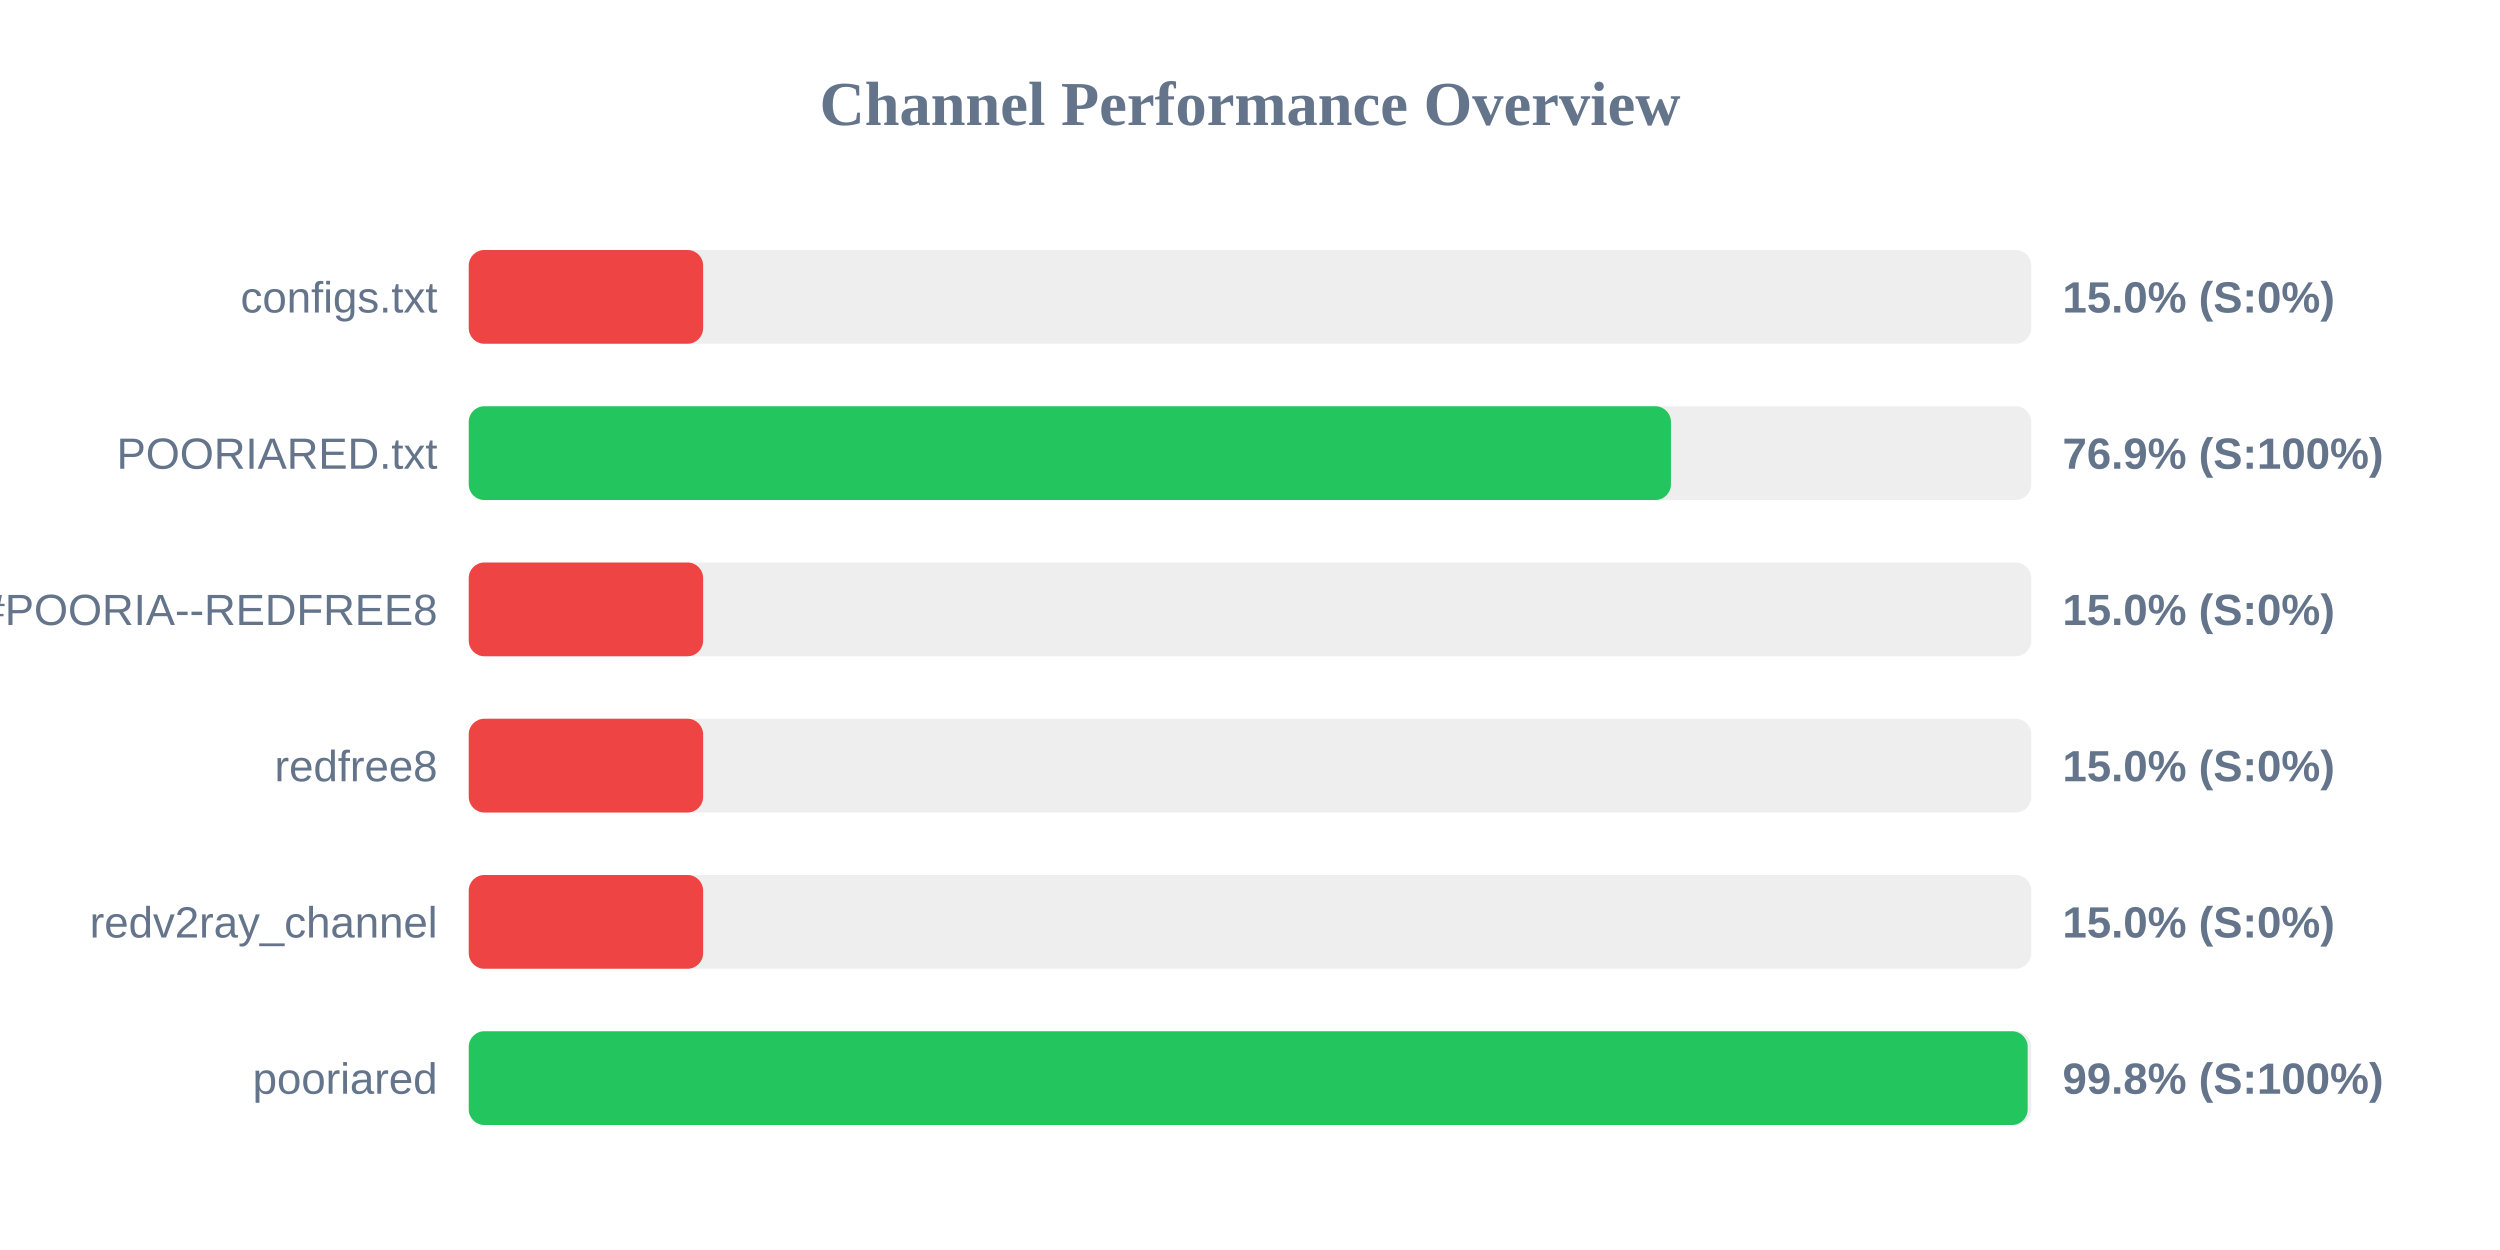
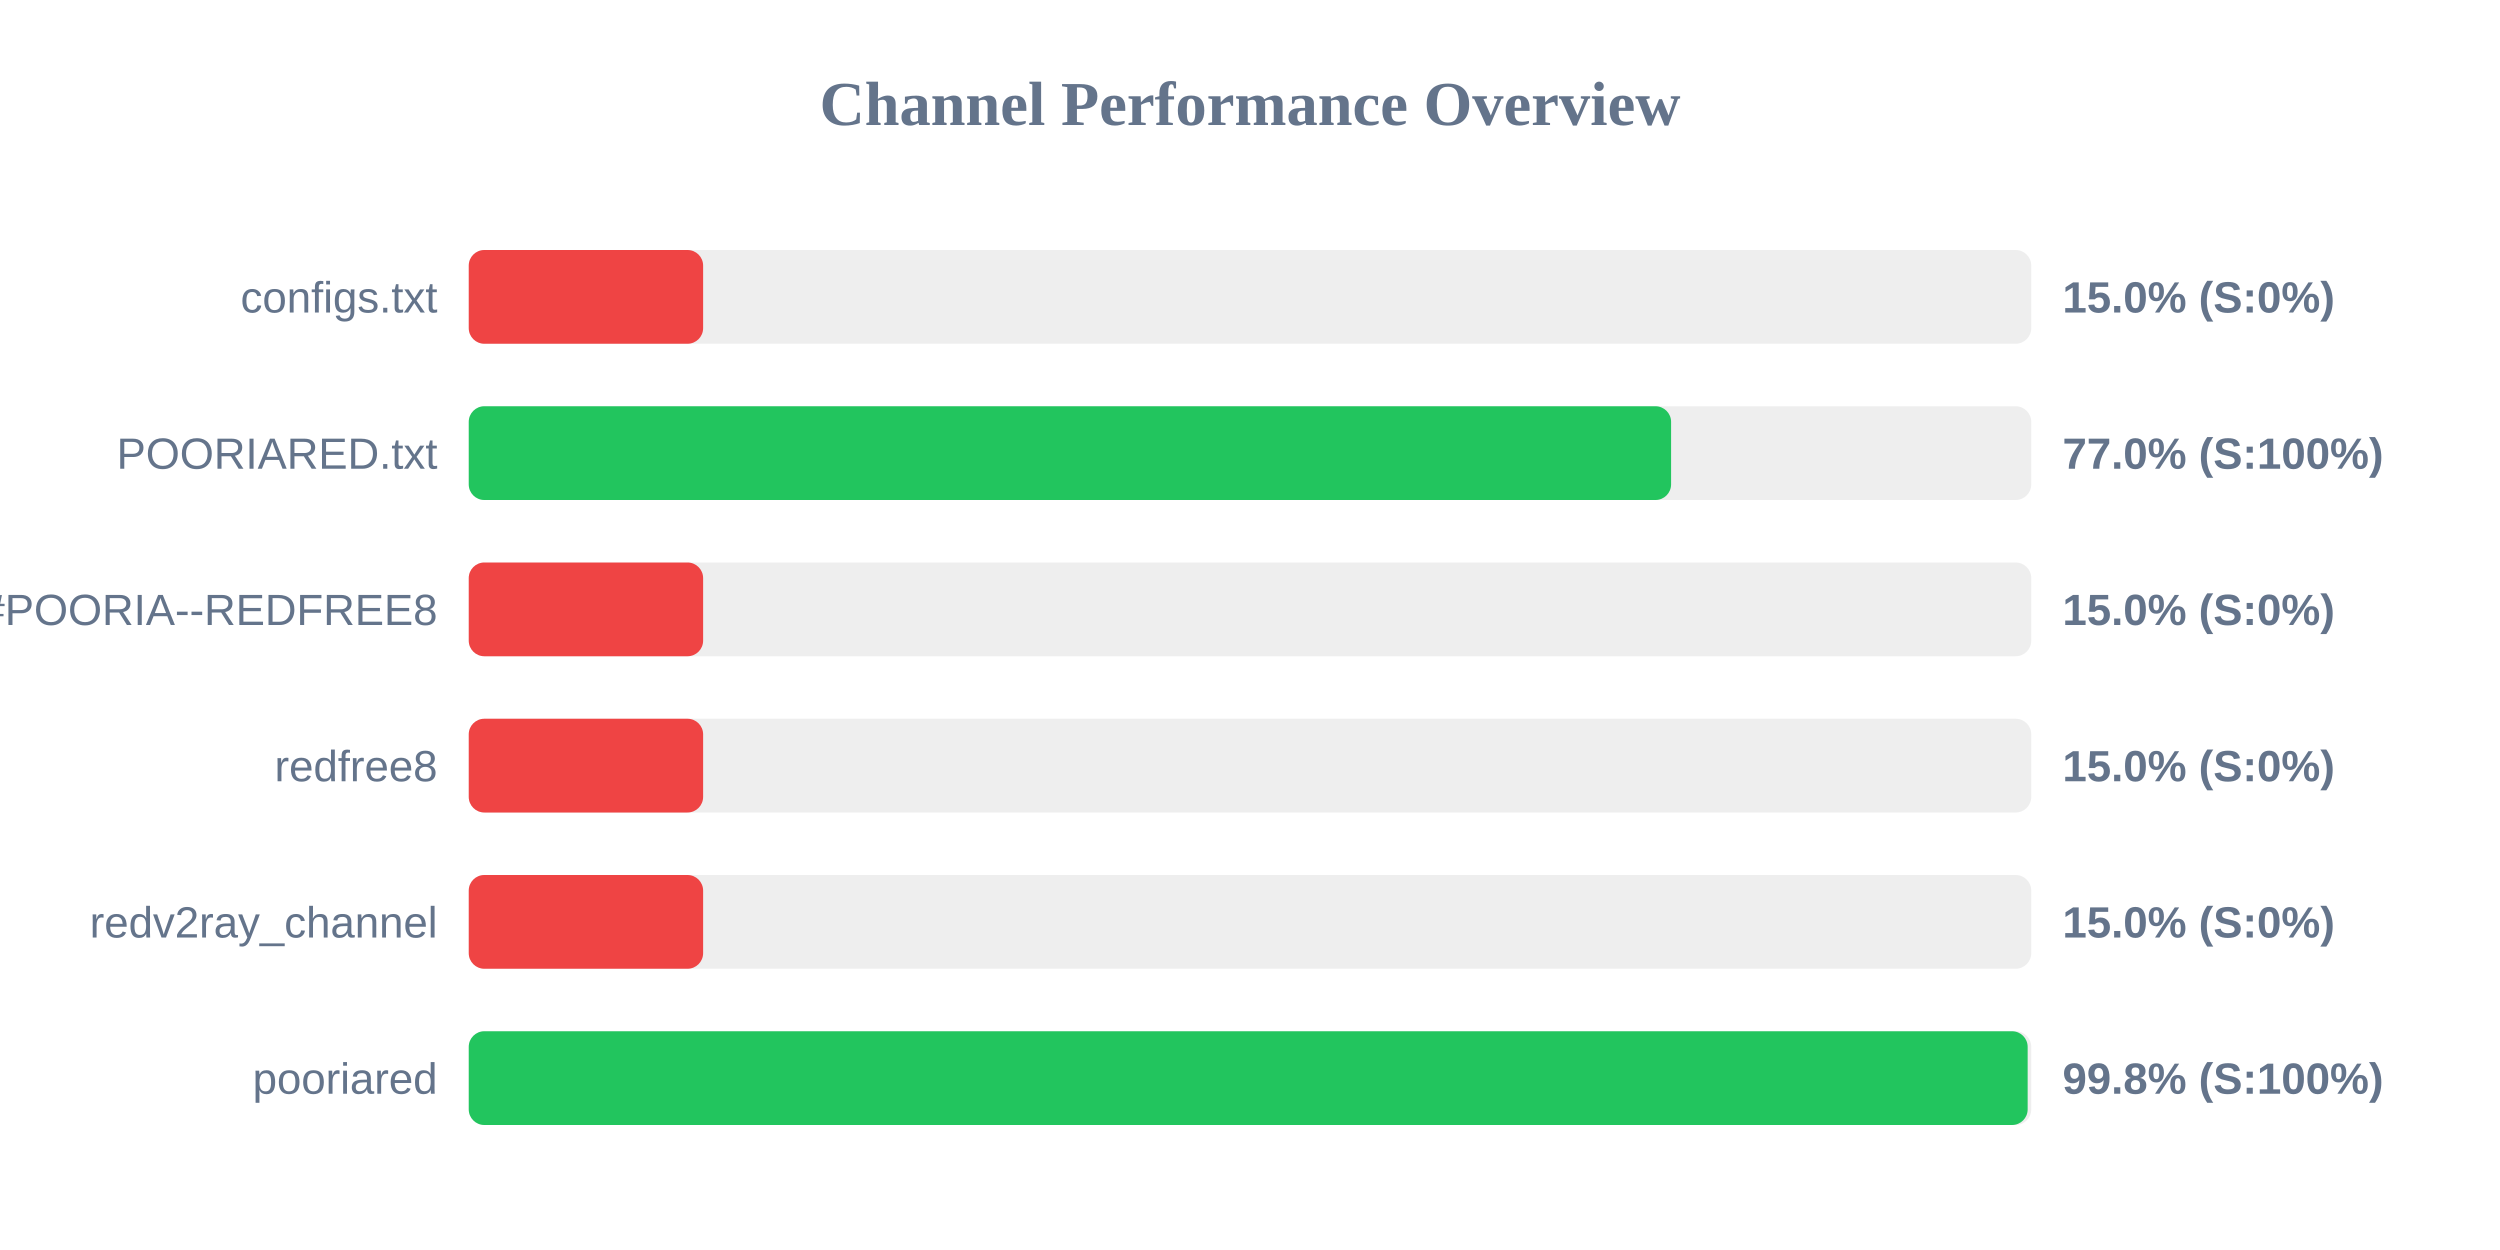
<svg xmlns="http://www.w3.org/2000/svg" width="800" height="400" version="1.1">
  <style>
        .row { font: 14px Arial; fill: #64748b; }
        .score { font: bold 14px Arial; fill: #64748b; }
    </style>
  <text x="400" y="40" text-anchor="middle" font-size="20px" font-weight="bold" fill="#64748b">Channel Performance Overview</text>
  <rect x="150" y="80" width="500" height="30" fill="#eee" rx="5" />
  <rect x="150" y="80" width="75.0" height="30" fill="#ef4444" rx="5" />
  <text x="140" y="100" text-anchor="end" class="row">configs.txt</text>
  <text x="660" y="100" text-anchor="start" class="score">15.0% (S:0%)</text>
  <rect x="150" y="130" width="500" height="30" fill="#eee" rx="5" />
-   <rect x="150" y="130" width="384.7" height="30" fill="#22c55e" rx="5" />
+   <rect x="150" y="130" width="384.75" height="30" fill="#22c55e" rx="5" />
  <text x="140" y="150" text-anchor="end" class="row">POORIARED.txt</text>
-   <text x="660" y="150" text-anchor="start" class="score">76.9% (S:100%)</text>
+   <text x="660" y="150" text-anchor="start" class="score">77.0% (S:100%)</text>
  <rect x="150" y="180" width="500" height="30" fill="#eee" rx="5" />
  <rect x="150" y="180" width="75.0" height="30" fill="#ef4444" rx="5" />
  <text x="140" y="200" text-anchor="end" class="row">POORIA--REDFREE8.txt#POORIA--REDFREE8</text>
  <text x="660" y="200" text-anchor="start" class="score">15.0% (S:0%)</text>
  <rect x="150" y="230" width="500" height="30" fill="#eee" rx="5" />
  <rect x="150" y="230" width="75.0" height="30" fill="#ef4444" rx="5" />
  <text x="140" y="250" text-anchor="end" class="row">redfree8</text>
  <text x="660" y="250" text-anchor="start" class="score">15.0% (S:0%)</text>
  <rect x="150" y="280" width="500" height="30" fill="#eee" rx="5" />
  <rect x="150" y="280" width="75.0" height="30" fill="#ef4444" rx="5" />
  <text x="140" y="300" text-anchor="end" class="row">redv2ray_channel</text>
  <text x="660" y="300" text-anchor="start" class="score">15.0% (S:0%)</text>
  <rect x="150" y="330" width="500" height="30" fill="#eee" rx="5" />
  <rect x="150" y="330" width="498.85" height="30" fill="#22c55e" rx="5" />
  <text x="140" y="350" text-anchor="end" class="row">pooriared</text>
  <text x="660" y="350" text-anchor="start" class="score">99.8% (S:100%)</text>
</svg>
